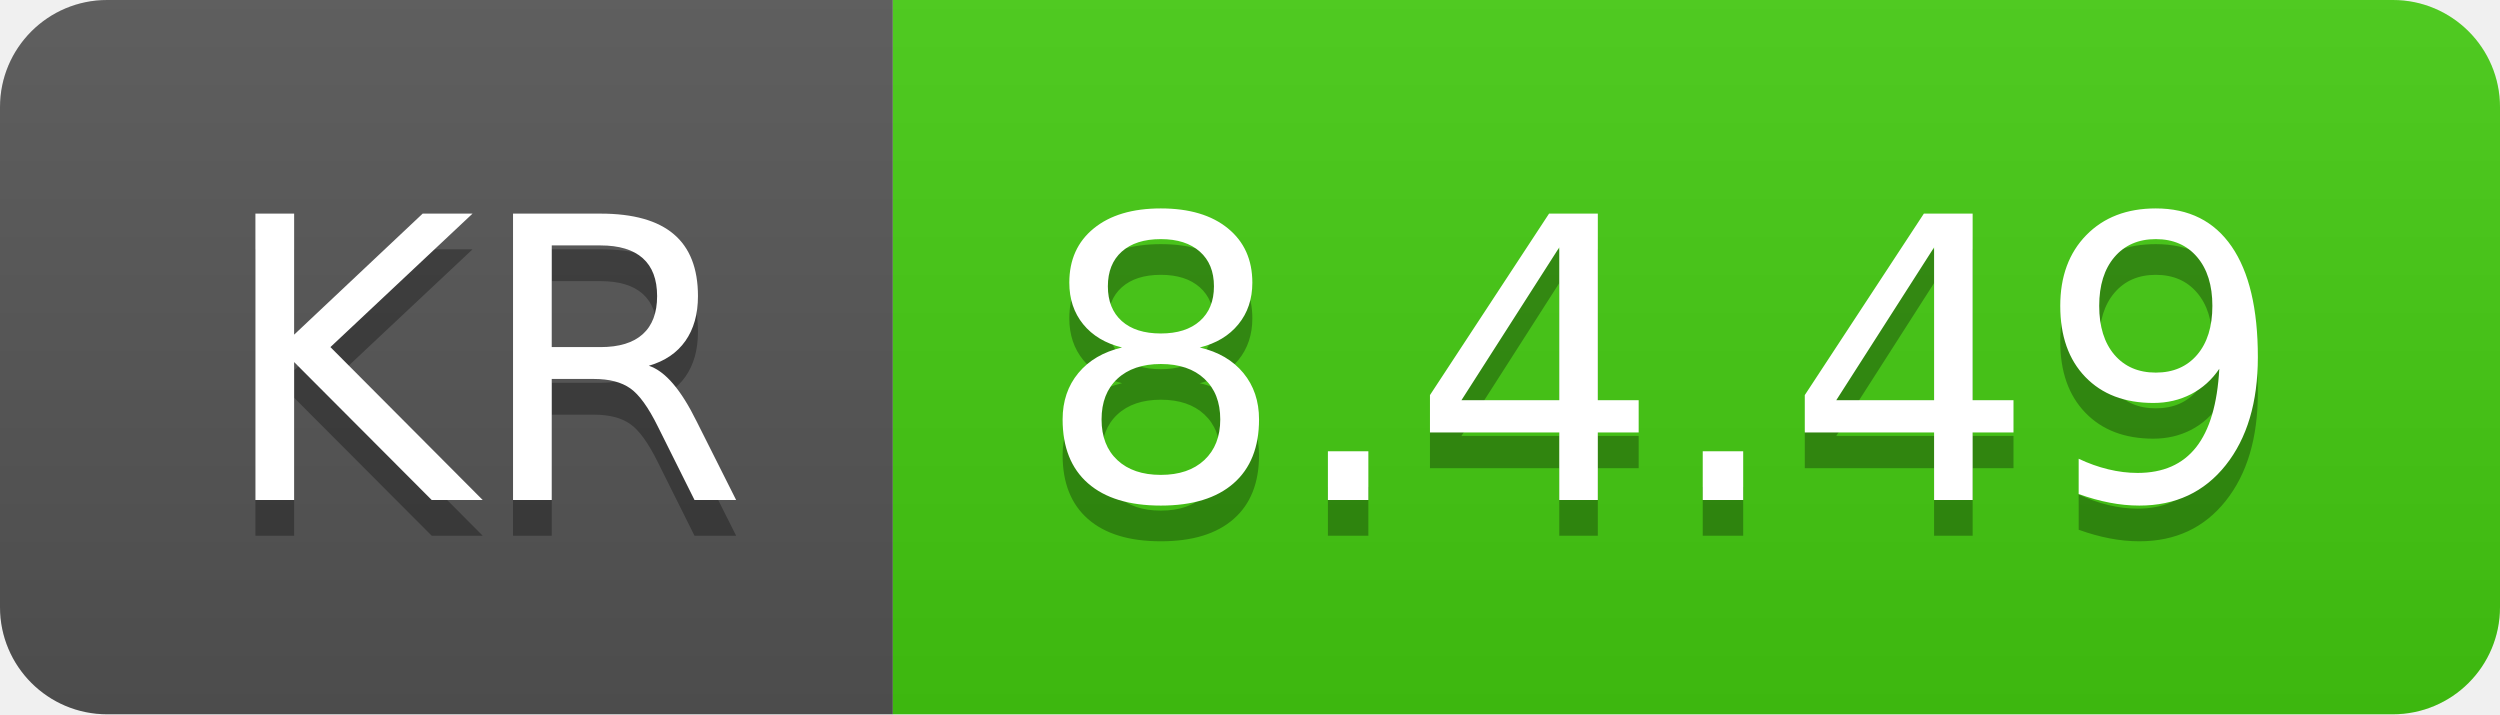
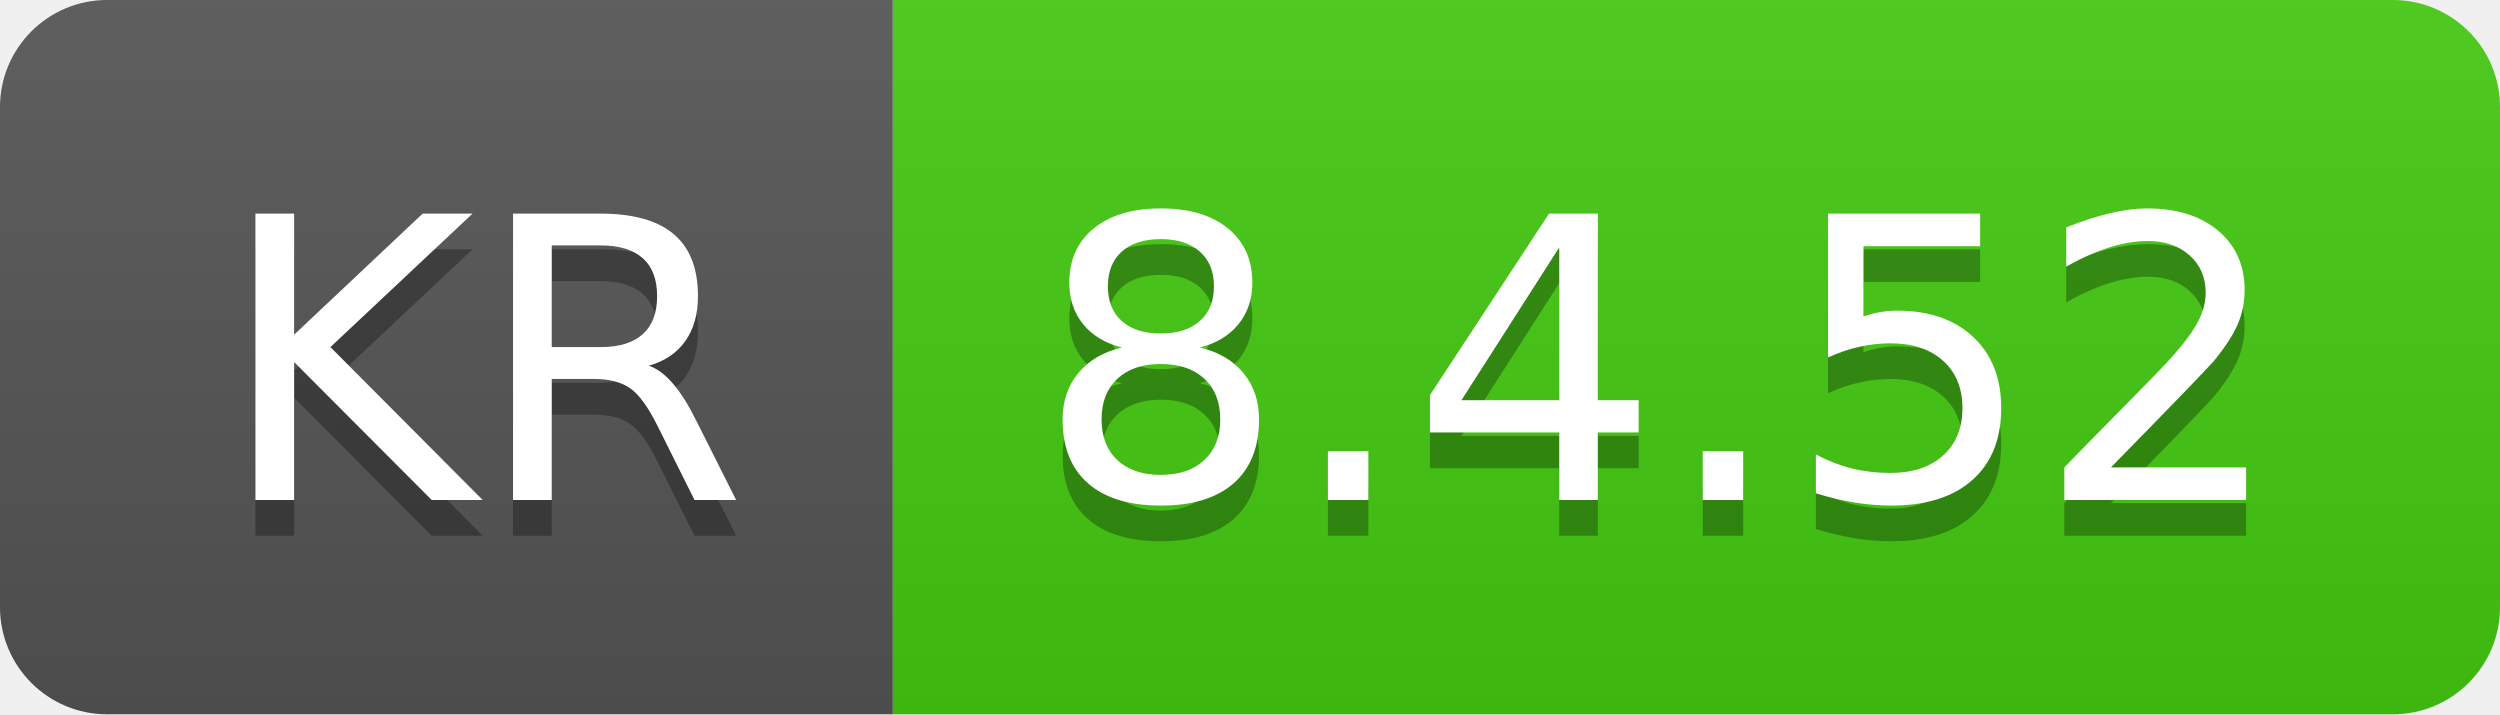
- <svg xmlns="http://www.w3.org/2000/svg" width="70" height="20" role="img" aria-label="KR: 8.4.49">
+ <svg xmlns="http://www.w3.org/2000/svg" width="70" height="20" role="img" aria-label="KR: 8.4.52">
  <linearGradient id="s" x2="0" y2="100%">
    <stop offset="0" stop-color="#bbb" stop-opacity=".1" />
    <stop offset="1" stop-opacity=".1" />
  </linearGradient>
  <clipPath id="r">
    <rect width="70" height="20" rx="3" fill="#fff" />
  </clipPath>
  <g clip-path="url(#r)">
    <rect width="25" height="20" fill="#555" />
    <rect x="25" width="45" height="20" fill="#4c1" />
    <rect width="70" height="20" fill="url(#s)" />
  </g>
  <g fill="#fff" text-anchor="middle" font-family="Verdana,Geneva,DejaVu Sans,sans-serif" text-rendering="geometricPrecision" font-size="110">
    <text aria-hidden="true" x="135" y="150" fill="#010101" fill-opacity=".3" transform="scale(.1)" textLength="150">KR</text>
    <text x="135" y="140" transform="scale(.1)" fill="#fff" textLength="150">KR</text>
-     <text aria-hidden="true" x="465" y="150" fill="#010101" fill-opacity=".3" transform="scale(.1)" textLength="350">8.4.49</text>
-     <text x="465" y="140" transform="scale(.1)" fill="#fff" textLength="350">8.4.49</text>
+     <text aria-hidden="true" x="465" y="150" fill="#010101" fill-opacity=".3" transform="scale(.1)" textLength="350">8.4.52</text>
+     <text x="465" y="140" transform="scale(.1)" fill="#fff" textLength="350">8.4.52</text>
  </g>
</svg>
